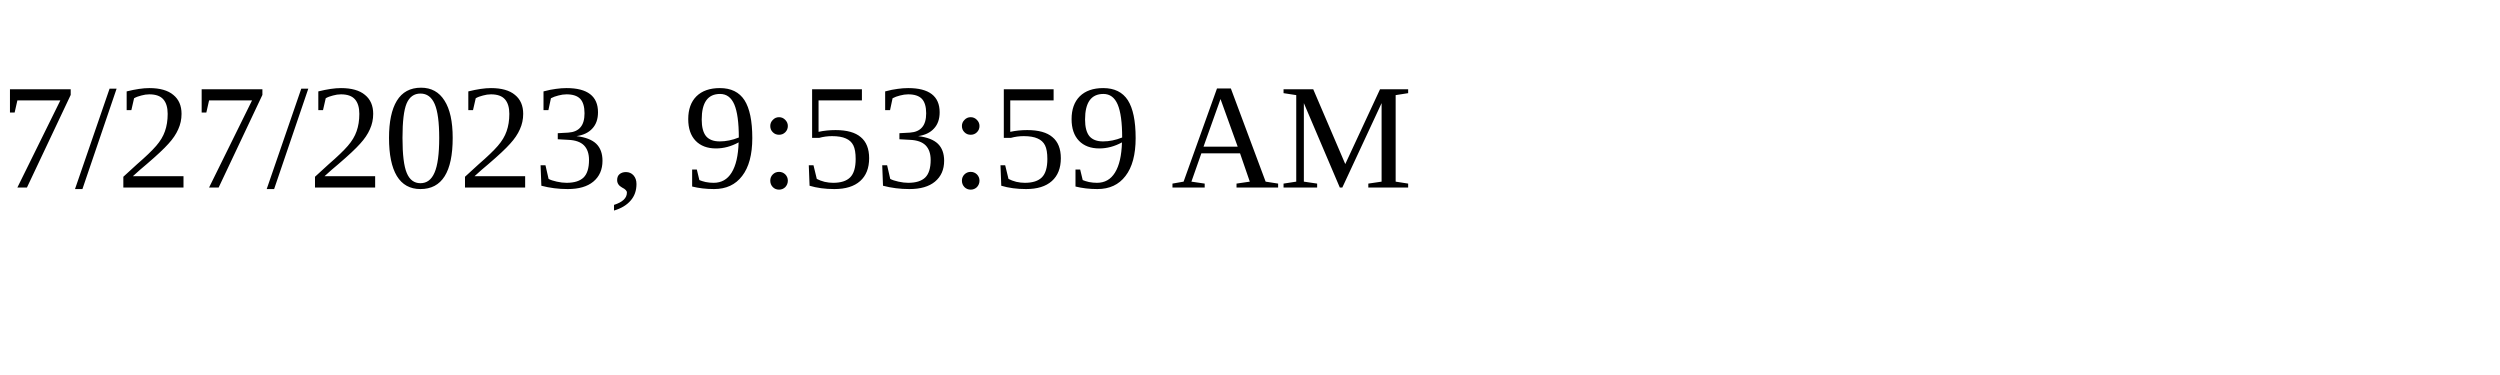
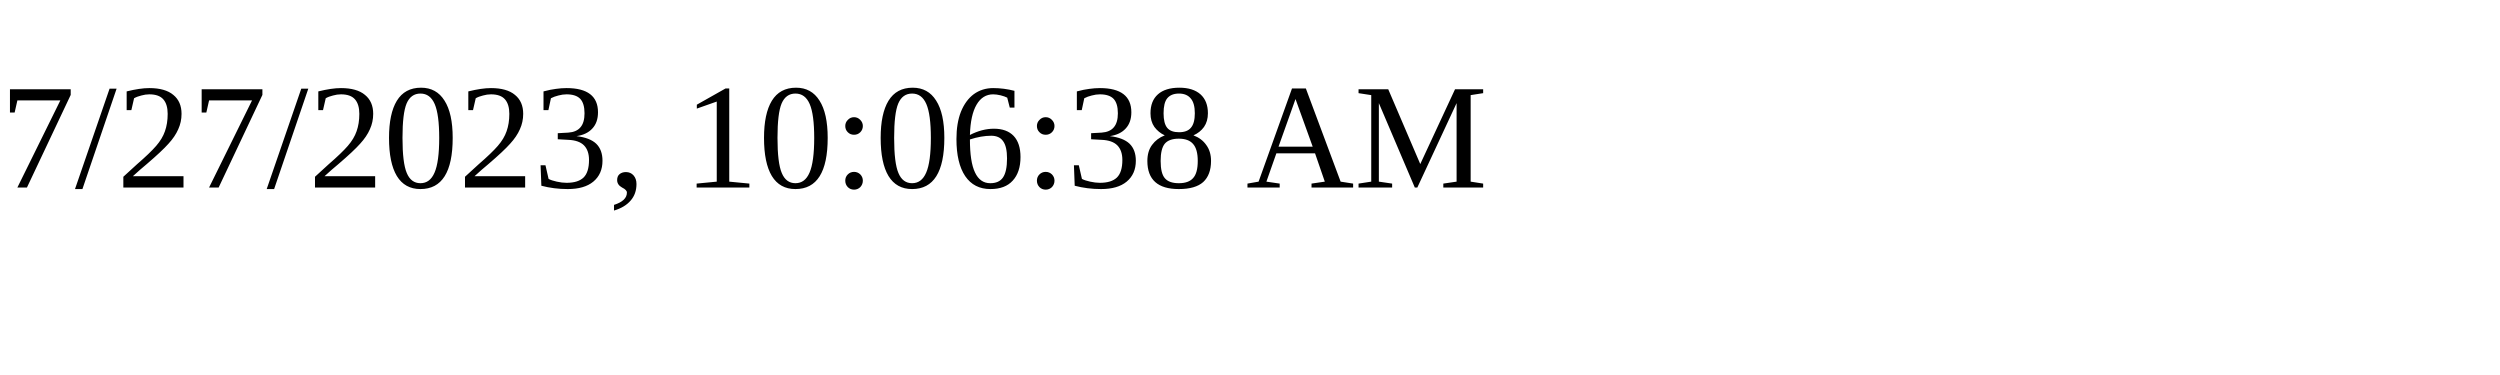
<svg xmlns="http://www.w3.org/2000/svg" height="30" width="200">
-   <text x="0" y="15">7/27/2023, 9:53:59 AM</text>
+   <text x="0" y="15">7/27/2023, 10:06:38 AM</text>
</svg>
